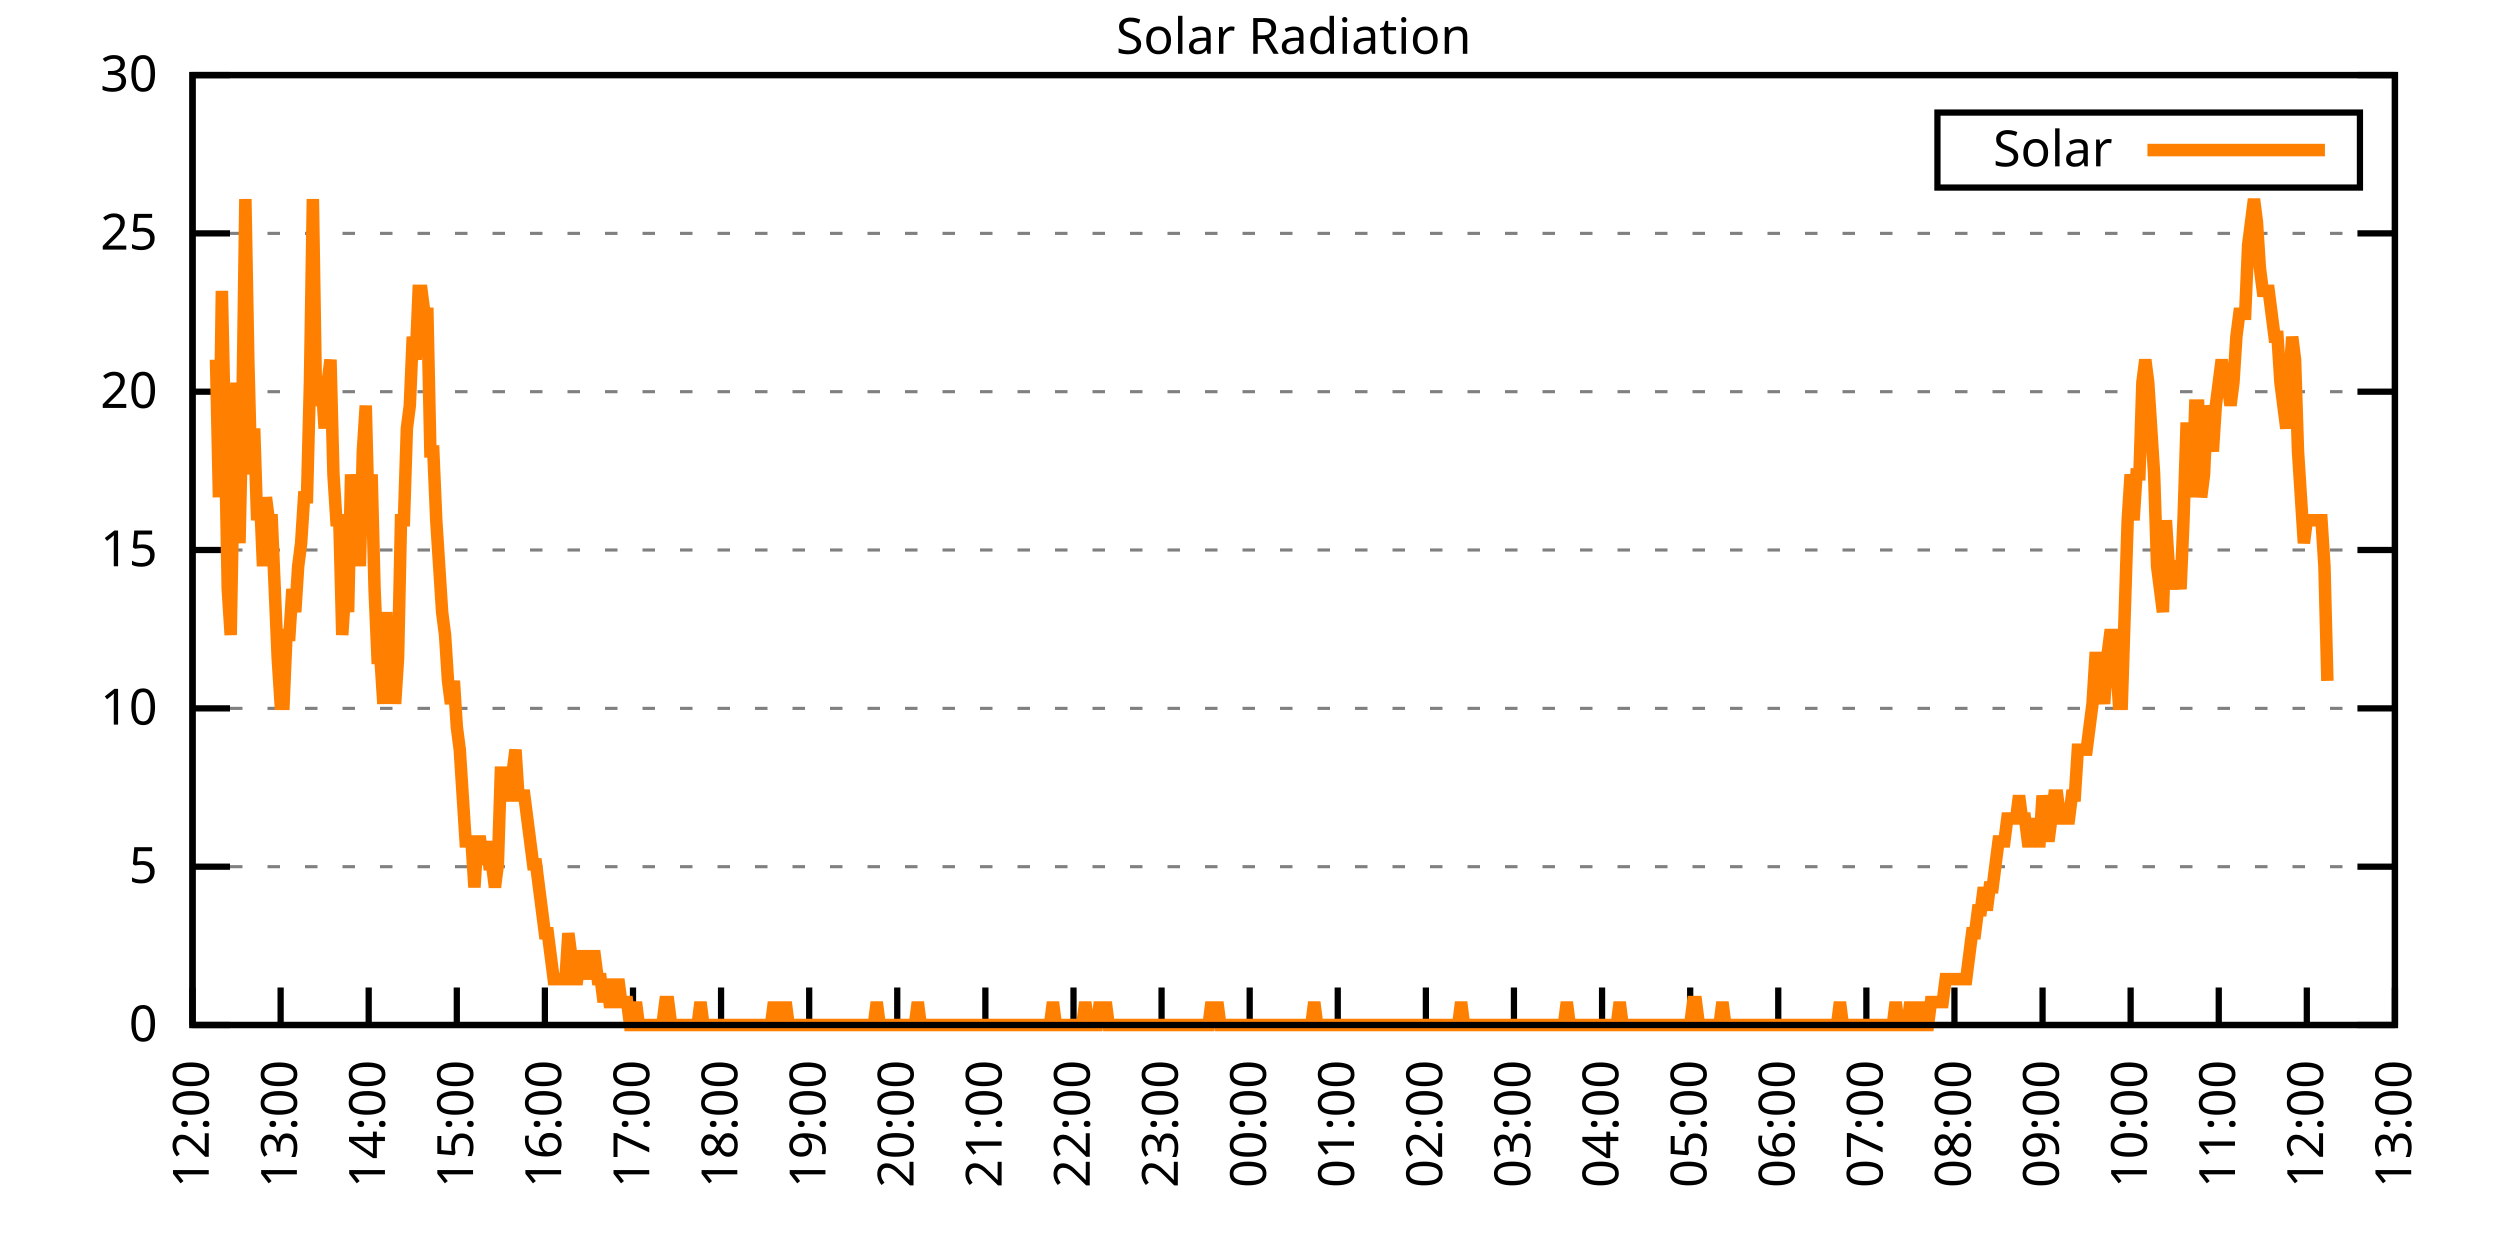
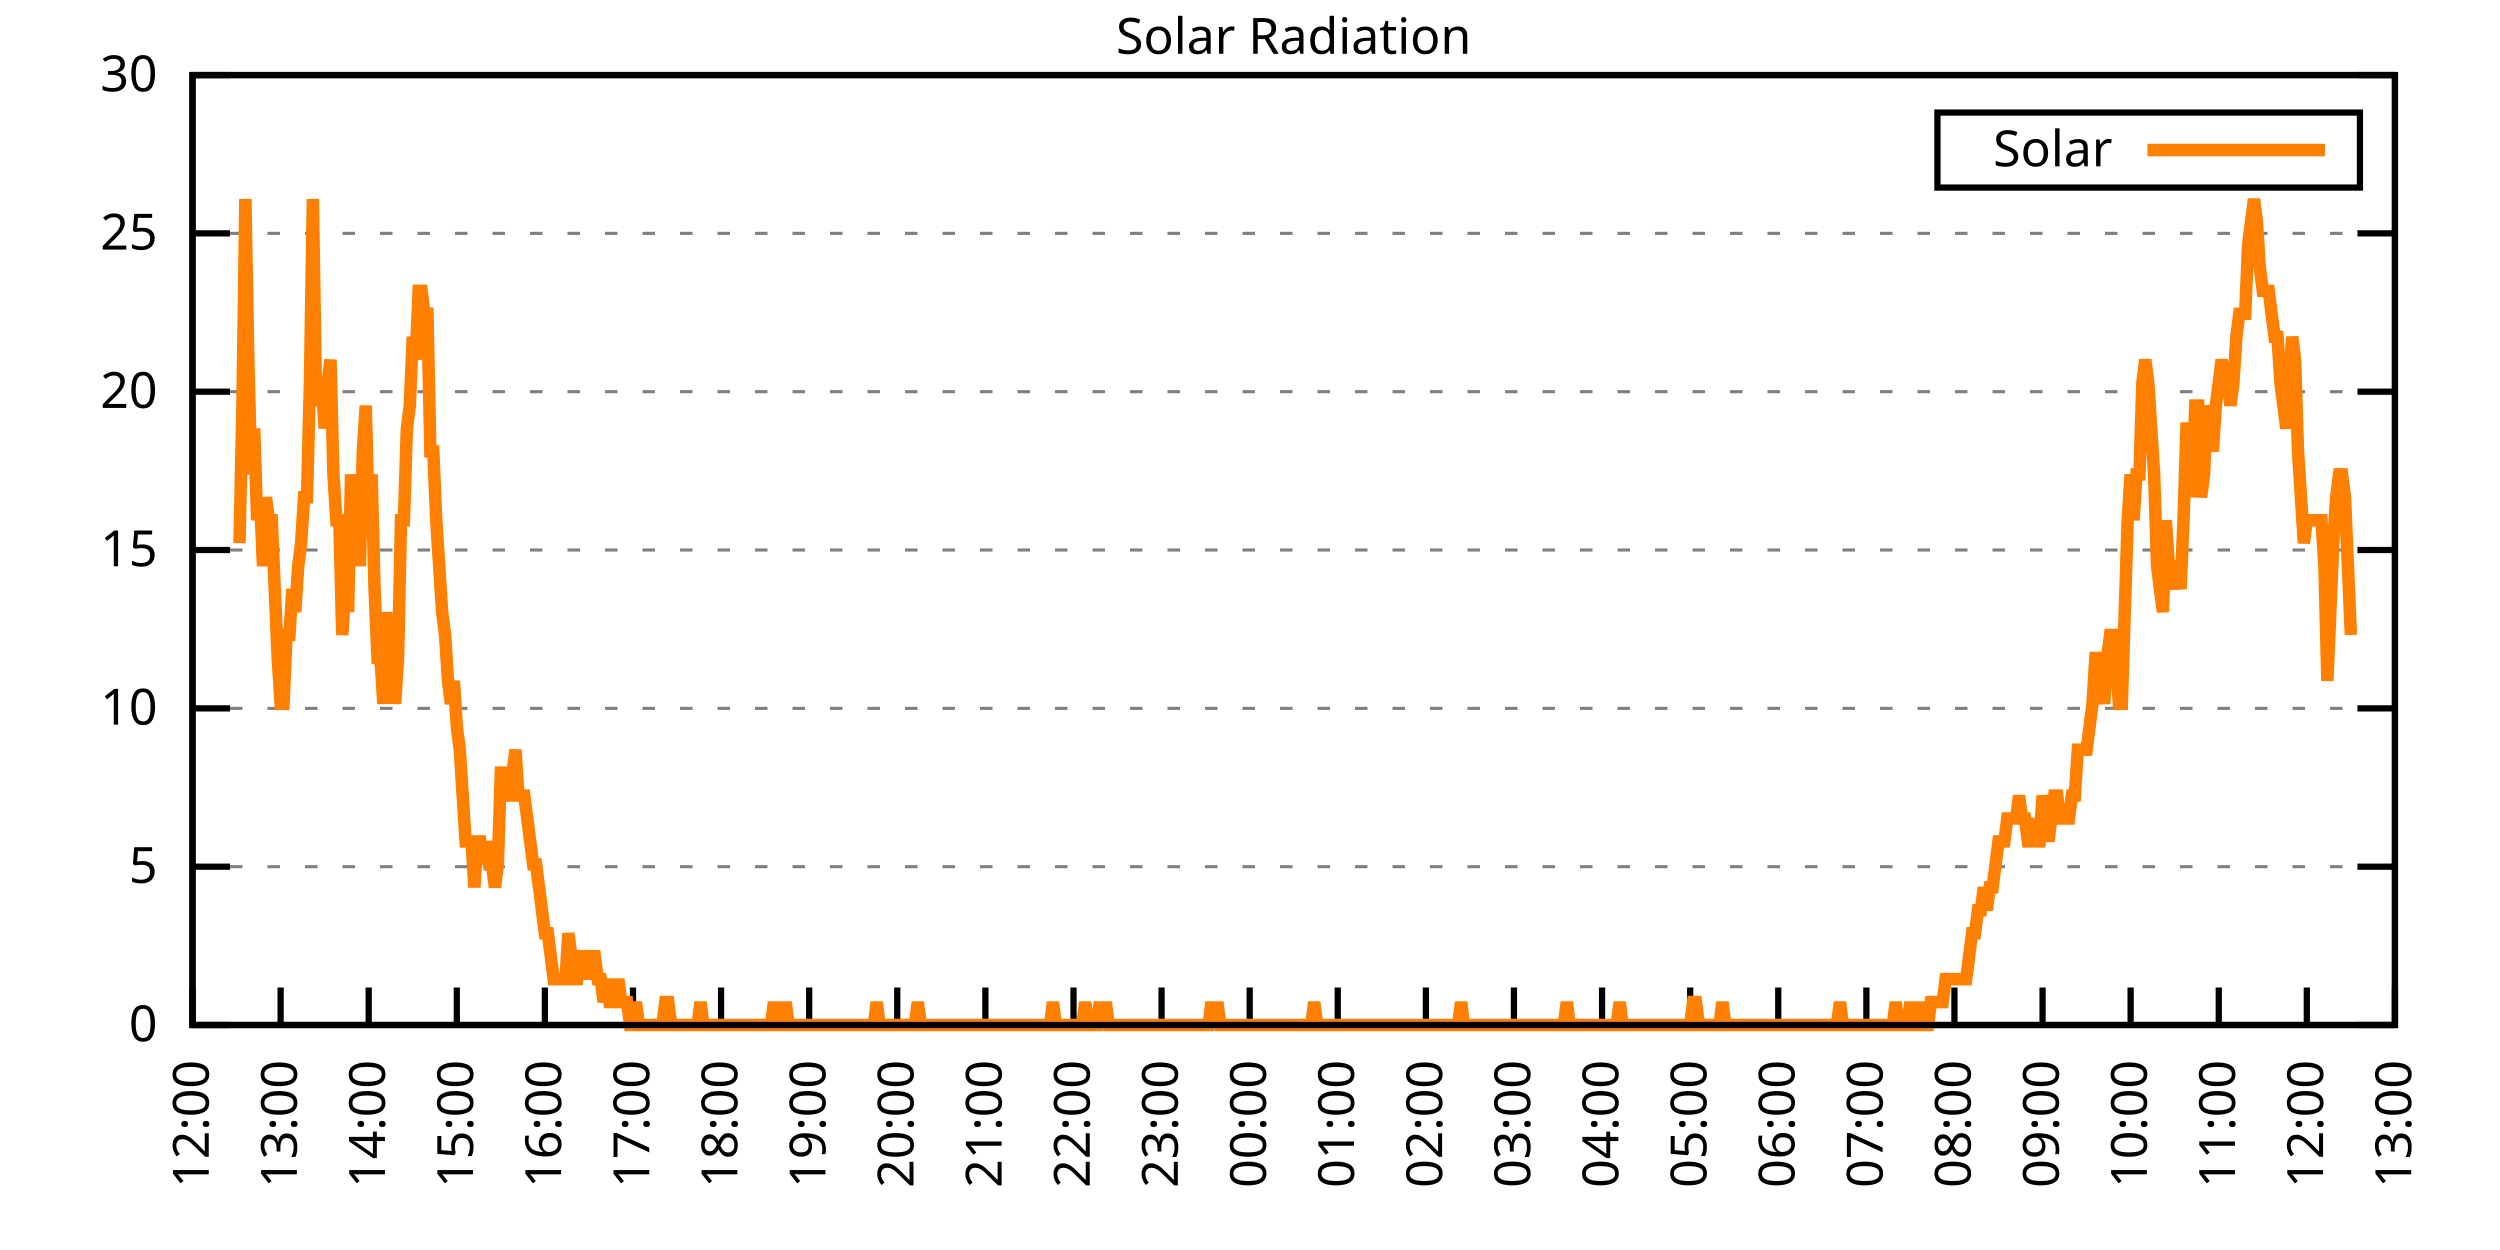
<svg xmlns="http://www.w3.org/2000/svg" xmlns:xlink="http://www.w3.org/1999/xlink" width="400" height="200" viewBox="0 0 400 200">
  <g id="gnuplot_canvas">
    <rect x="0" y="0" width="400" height="200" fill="none" />
    <defs>
      <circle id="gpDot" r="0.5" stroke-width="0.5" stroke="currentColor" />
      <path id="gpPt0" stroke-width="0.333" stroke="currentColor" d="M-1,0 h2 M0,-1 v2" />
      <path id="gpPt1" stroke-width="0.333" stroke="currentColor" d="M-1,-1 L1,1 M1,-1 L-1,1" />
      <path id="gpPt2" stroke-width="0.333" stroke="currentColor" d="M-1,0 L1,0 M0,-1 L0,1 M-1,-1 L1,1 M-1,1 L1,-1" />
      <rect id="gpPt3" stroke-width="0.333" stroke="currentColor" x="-1" y="-1" width="2" height="2" />
      <rect id="gpPt4" stroke-width="0.333" stroke="currentColor" fill="currentColor" x="-1" y="-1" width="2" height="2" />
      <circle id="gpPt5" stroke-width="0.333" stroke="currentColor" cx="0" cy="0" r="1" />
      <use xlink:href="#gpPt5" id="gpPt6" fill="currentColor" stroke="none" />
      <path id="gpPt7" stroke-width="0.333" stroke="currentColor" d="M0,-1.33 L-1.33,0.67 L1.33,0.67 z" />
      <use xlink:href="#gpPt7" id="gpPt8" fill="currentColor" stroke="none" />
      <use xlink:href="#gpPt7" id="gpPt9" stroke="currentColor" transform="rotate(180)" />
      <use xlink:href="#gpPt9" id="gpPt10" fill="currentColor" stroke="none" />
      <use xlink:href="#gpPt3" id="gpPt11" stroke="currentColor" transform="rotate(45)" />
      <use xlink:href="#gpPt11" id="gpPt12" fill="currentColor" stroke="none" />
      <path id="gpPt13" stroke-width="0.333" stroke="currentColor" d="M0,1.330 L1.265,0.411 L0.782,-1.067 L-0.782,-1.076 L-1.265,0.411 z" />
      <use xlink:href="#gpPt13" id="gpPt14" fill="currentColor" stroke="none" />
      <filter id="textbox" filterUnits="objectBoundingBox" x="0" y="0" height="1" width="1">
        <feFlood flood-color="white" flood-opacity="1" result="bgnd" />
        <feComposite in="SourceGraphic" in2="bgnd" operator="atop" />
      </filter>
      <filter id="greybox" filterUnits="objectBoundingBox" x="0" y="0" height="1" width="1">
        <feFlood flood-color="lightgrey" flood-opacity="1" result="grey" />
        <feComposite in="SourceGraphic" in2="grey" operator="atop" />
      </filter>
    </defs>
    <g fill="none" color="white" stroke="currentColor" stroke-width="1.00" stroke-linecap="butt" stroke-linejoin="miter">
</g>
    <g fill="none" color="black" stroke="currentColor" stroke-width="1.00" stroke-linecap="butt" stroke-linejoin="miter">
      <g stroke="none" shape-rendering="crispEdges">
        <polygon fill="rgb(255, 255, 255)" points="30.80,164.00 383.18,164.00 383.18,12.02 30.80,12.02 " />
      </g>
    </g>
    <g fill="none" color="black" stroke="currentColor" stroke-width="1.00" stroke-linecap="butt" stroke-linejoin="miter">
</g>
    <g fill="none" color="black" stroke="black" stroke-width="0.50" stroke-linecap="butt" stroke-linejoin="miter">
</g>
    <g fill="none" color="gray" stroke="currentColor" stroke-width="0.50" stroke-linecap="butt" stroke-linejoin="miter">
      <path stroke="gray" stroke-dasharray="2,4" class="gridline" d="M30.80,164.00 L383.19,164.00  " />
    </g>
    <g fill="none" color="gray" stroke="gray" stroke-width="1.00" stroke-linecap="butt" stroke-linejoin="miter">
</g>
    <g fill="none" color="black" stroke="currentColor" stroke-width="1.00" stroke-linecap="butt" stroke-linejoin="miter">
      <path stroke="black" d="M30.80,164.00 L36.80,164.00 M383.19,164.00 L377.19,164.00  " />
      <g transform="translate(25.20,166.60)" stroke="none" fill="black" font-family="Sans" font-size="8.00" text-anchor="end">
        <text>
          <tspan font-family="Sans"> 0</tspan>
        </text>
      </g>
    </g>
    <g fill="none" color="black" stroke="currentColor" stroke-width="1.00" stroke-linecap="butt" stroke-linejoin="miter">
</g>
    <g fill="none" color="black" stroke="black" stroke-width="0.50" stroke-linecap="butt" stroke-linejoin="miter">
</g>
    <g fill="none" color="gray" stroke="currentColor" stroke-width="0.50" stroke-linecap="butt" stroke-linejoin="miter">
      <path stroke="gray" stroke-dasharray="2,4" class="gridline" d="M30.80,138.67 L383.19,138.67  " />
    </g>
    <g fill="none" color="gray" stroke="gray" stroke-width="1.00" stroke-linecap="butt" stroke-linejoin="miter">
</g>
    <g fill="none" color="black" stroke="currentColor" stroke-width="1.00" stroke-linecap="butt" stroke-linejoin="miter">
      <path stroke="black" d="M30.80,138.67 L36.80,138.67 M383.19,138.67 L377.19,138.67  " />
      <g transform="translate(25.20,141.27)" stroke="none" fill="black" font-family="Sans" font-size="8.00" text-anchor="end">
        <text>
          <tspan font-family="Sans"> 5</tspan>
        </text>
      </g>
    </g>
    <g fill="none" color="black" stroke="currentColor" stroke-width="1.00" stroke-linecap="butt" stroke-linejoin="miter">
</g>
    <g fill="none" color="black" stroke="black" stroke-width="0.50" stroke-linecap="butt" stroke-linejoin="miter">
</g>
    <g fill="none" color="gray" stroke="currentColor" stroke-width="0.50" stroke-linecap="butt" stroke-linejoin="miter">
      <path stroke="gray" stroke-dasharray="2,4" class="gridline" d="M30.80,113.34 L383.19,113.34  " />
    </g>
    <g fill="none" color="gray" stroke="gray" stroke-width="1.00" stroke-linecap="butt" stroke-linejoin="miter">
</g>
    <g fill="none" color="black" stroke="currentColor" stroke-width="1.00" stroke-linecap="butt" stroke-linejoin="miter">
      <path stroke="black" d="M30.80,113.34 L36.80,113.34 M383.19,113.34 L377.19,113.34  " />
      <g transform="translate(25.20,115.94)" stroke="none" fill="black" font-family="Sans" font-size="8.00" text-anchor="end">
        <text>
          <tspan font-family="Sans"> 10</tspan>
        </text>
      </g>
    </g>
    <g fill="none" color="black" stroke="currentColor" stroke-width="1.00" stroke-linecap="butt" stroke-linejoin="miter">
</g>
    <g fill="none" color="black" stroke="black" stroke-width="0.50" stroke-linecap="butt" stroke-linejoin="miter">
</g>
    <g fill="none" color="gray" stroke="currentColor" stroke-width="0.50" stroke-linecap="butt" stroke-linejoin="miter">
      <path stroke="gray" stroke-dasharray="2,4" class="gridline" d="M30.80,88.00 L383.19,88.00  " />
    </g>
    <g fill="none" color="gray" stroke="gray" stroke-width="1.00" stroke-linecap="butt" stroke-linejoin="miter">
</g>
    <g fill="none" color="black" stroke="currentColor" stroke-width="1.00" stroke-linecap="butt" stroke-linejoin="miter">
      <path stroke="black" d="M30.80,88.00 L36.80,88.00 M383.19,88.00 L377.19,88.00  " />
      <g transform="translate(25.20,90.60)" stroke="none" fill="black" font-family="Sans" font-size="8.00" text-anchor="end">
        <text>
          <tspan font-family="Sans"> 15</tspan>
        </text>
      </g>
    </g>
    <g fill="none" color="black" stroke="currentColor" stroke-width="1.00" stroke-linecap="butt" stroke-linejoin="miter">
</g>
    <g fill="none" color="black" stroke="black" stroke-width="0.50" stroke-linecap="butt" stroke-linejoin="miter">
</g>
    <g fill="none" color="gray" stroke="currentColor" stroke-width="0.50" stroke-linecap="butt" stroke-linejoin="miter">
      <path stroke="gray" stroke-dasharray="2,4" class="gridline" d="M30.80,62.67 L383.19,62.67  " />
    </g>
    <g fill="none" color="gray" stroke="gray" stroke-width="1.00" stroke-linecap="butt" stroke-linejoin="miter">
</g>
    <g fill="none" color="black" stroke="currentColor" stroke-width="1.00" stroke-linecap="butt" stroke-linejoin="miter">
      <path stroke="black" d="M30.80,62.67 L36.80,62.67 M383.19,62.67 L377.19,62.67  " />
      <g transform="translate(25.20,65.27)" stroke="none" fill="black" font-family="Sans" font-size="8.00" text-anchor="end">
        <text>
          <tspan font-family="Sans"> 20</tspan>
        </text>
      </g>
    </g>
    <g fill="none" color="black" stroke="currentColor" stroke-width="1.00" stroke-linecap="butt" stroke-linejoin="miter">
</g>
    <g fill="none" color="black" stroke="black" stroke-width="0.50" stroke-linecap="butt" stroke-linejoin="miter">
</g>
    <g fill="none" color="gray" stroke="currentColor" stroke-width="0.50" stroke-linecap="butt" stroke-linejoin="miter">
      <path stroke="gray" stroke-dasharray="2,4" class="gridline" d="M30.80,37.34 L383.19,37.34  " />
    </g>
    <g fill="none" color="gray" stroke="gray" stroke-width="1.00" stroke-linecap="butt" stroke-linejoin="miter">
</g>
    <g fill="none" color="black" stroke="currentColor" stroke-width="1.00" stroke-linecap="butt" stroke-linejoin="miter">
      <path stroke="black" d="M30.80,37.34 L36.80,37.34 M383.19,37.34 L377.19,37.34  " />
      <g transform="translate(25.20,39.94)" stroke="none" fill="black" font-family="Sans" font-size="8.00" text-anchor="end">
        <text>
          <tspan font-family="Sans"> 25</tspan>
        </text>
      </g>
    </g>
    <g fill="none" color="black" stroke="currentColor" stroke-width="1.00" stroke-linecap="butt" stroke-linejoin="miter">
</g>
    <g fill="none" color="black" stroke="black" stroke-width="0.50" stroke-linecap="butt" stroke-linejoin="miter">
</g>
    <g fill="none" color="gray" stroke="currentColor" stroke-width="0.50" stroke-linecap="butt" stroke-linejoin="miter">
      <path stroke="gray" stroke-dasharray="2,4" class="gridline" d="M30.80,12.01 L383.19,12.01  " />
    </g>
    <g fill="none" color="gray" stroke="gray" stroke-width="1.00" stroke-linecap="butt" stroke-linejoin="miter">
</g>
    <g fill="none" color="black" stroke="currentColor" stroke-width="1.00" stroke-linecap="butt" stroke-linejoin="miter">
      <path stroke="black" d="M30.80,12.01 L36.80,12.01 M383.19,12.01 L377.19,12.01  " />
      <g transform="translate(25.20,14.61)" stroke="none" fill="black" font-family="Sans" font-size="8.00" text-anchor="end">
        <text>
          <tspan font-family="Sans"> 30</tspan>
        </text>
      </g>
    </g>
    <g fill="none" color="black" stroke="currentColor" stroke-width="1.00" stroke-linecap="butt" stroke-linejoin="miter">
      <path stroke="black" d="M30.80,164.00 L30.80,158.00  " />
      <g transform="translate(33.40,169.60) rotate(270.00)" stroke="none" fill="black" font-family="Sans" font-size="8.00" text-anchor="end">
        <text>
          <tspan font-family="Sans">12:00</tspan>
        </text>
      </g>
    </g>
    <g fill="none" color="black" stroke="currentColor" stroke-width="1.00" stroke-linecap="butt" stroke-linejoin="miter">
      <path stroke="black" d="M44.90,164.00 L44.90,158.00  " />
      <g transform="translate(47.50,169.60) rotate(270.00)" stroke="none" fill="black" font-family="Sans" font-size="8.00" text-anchor="end">
        <text>
          <tspan font-family="Sans">13:00</tspan>
        </text>
      </g>
    </g>
    <g fill="none" color="black" stroke="currentColor" stroke-width="1.00" stroke-linecap="butt" stroke-linejoin="miter">
      <path stroke="black" d="M58.99,164.00 L58.99,158.00  " />
      <g transform="translate(61.59,169.60) rotate(270.00)" stroke="none" fill="black" font-family="Sans" font-size="8.00" text-anchor="end">
        <text>
          <tspan font-family="Sans">14:00</tspan>
        </text>
      </g>
    </g>
    <g fill="none" color="black" stroke="currentColor" stroke-width="1.00" stroke-linecap="butt" stroke-linejoin="miter">
      <path stroke="black" d="M73.09,164.00 L73.09,158.00  " />
      <g transform="translate(75.69,169.60) rotate(270.00)" stroke="none" fill="black" font-family="Sans" font-size="8.00" text-anchor="end">
        <text>
          <tspan font-family="Sans">15:00</tspan>
        </text>
      </g>
    </g>
    <g fill="none" color="black" stroke="currentColor" stroke-width="1.00" stroke-linecap="butt" stroke-linejoin="miter">
      <path stroke="black" d="M87.18,164.00 L87.18,158.00  " />
      <g transform="translate(89.78,169.60) rotate(270.00)" stroke="none" fill="black" font-family="Sans" font-size="8.00" text-anchor="end">
        <text>
          <tspan font-family="Sans">16:00</tspan>
        </text>
      </g>
    </g>
    <g fill="none" color="black" stroke="currentColor" stroke-width="1.00" stroke-linecap="butt" stroke-linejoin="miter">
      <path stroke="black" d="M101.28,164.00 L101.28,158.00  " />
      <g transform="translate(103.88,169.60) rotate(270.00)" stroke="none" fill="black" font-family="Sans" font-size="8.00" text-anchor="end">
        <text>
          <tspan font-family="Sans">17:00</tspan>
        </text>
      </g>
    </g>
    <g fill="none" color="black" stroke="currentColor" stroke-width="1.00" stroke-linecap="butt" stroke-linejoin="miter">
      <path stroke="black" d="M115.37,164.00 L115.37,158.00  " />
      <g transform="translate(117.97,169.60) rotate(270.00)" stroke="none" fill="black" font-family="Sans" font-size="8.00" text-anchor="end">
        <text>
          <tspan font-family="Sans">18:00</tspan>
        </text>
      </g>
    </g>
    <g fill="none" color="black" stroke="currentColor" stroke-width="1.00" stroke-linecap="butt" stroke-linejoin="miter">
      <path stroke="black" d="M129.47,164.00 L129.47,158.00  " />
      <g transform="translate(132.07,169.60) rotate(270.00)" stroke="none" fill="black" font-family="Sans" font-size="8.00" text-anchor="end">
        <text>
          <tspan font-family="Sans">19:00</tspan>
        </text>
      </g>
    </g>
    <g fill="none" color="black" stroke="currentColor" stroke-width="1.00" stroke-linecap="butt" stroke-linejoin="miter">
      <path stroke="black" d="M143.56,164.00 L143.56,158.00  " />
      <g transform="translate(146.16,169.60) rotate(270.00)" stroke="none" fill="black" font-family="Sans" font-size="8.00" text-anchor="end">
        <text>
          <tspan font-family="Sans">20:00</tspan>
        </text>
      </g>
    </g>
    <g fill="none" color="black" stroke="currentColor" stroke-width="1.00" stroke-linecap="butt" stroke-linejoin="miter">
      <path stroke="black" d="M157.66,164.00 L157.66,158.00  " />
      <g transform="translate(160.26,169.60) rotate(270.00)" stroke="none" fill="black" font-family="Sans" font-size="8.00" text-anchor="end">
        <text>
          <tspan font-family="Sans">21:00</tspan>
        </text>
      </g>
    </g>
    <g fill="none" color="black" stroke="currentColor" stroke-width="1.00" stroke-linecap="butt" stroke-linejoin="miter">
      <path stroke="black" d="M171.76,164.00 L171.76,158.00  " />
      <g transform="translate(174.36,169.60) rotate(270.00)" stroke="none" fill="black" font-family="Sans" font-size="8.00" text-anchor="end">
        <text>
          <tspan font-family="Sans">22:00</tspan>
        </text>
      </g>
    </g>
    <g fill="none" color="black" stroke="currentColor" stroke-width="1.00" stroke-linecap="butt" stroke-linejoin="miter">
      <path stroke="black" d="M185.85,164.00 L185.85,158.00  " />
      <g transform="translate(188.45,169.60) rotate(270.00)" stroke="none" fill="black" font-family="Sans" font-size="8.00" text-anchor="end">
        <text>
          <tspan font-family="Sans">23:00</tspan>
        </text>
      </g>
    </g>
    <g fill="none" color="black" stroke="currentColor" stroke-width="1.00" stroke-linecap="butt" stroke-linejoin="miter">
      <path stroke="black" d="M199.95,164.00 L199.95,158.00  " />
      <g transform="translate(202.55,169.60) rotate(270.00)" stroke="none" fill="black" font-family="Sans" font-size="8.00" text-anchor="end">
        <text>
          <tspan font-family="Sans">00:00</tspan>
        </text>
      </g>
    </g>
    <g fill="none" color="black" stroke="currentColor" stroke-width="1.00" stroke-linecap="butt" stroke-linejoin="miter">
      <path stroke="black" d="M214.04,164.00 L214.04,158.00  " />
      <g transform="translate(216.64,169.60) rotate(270.00)" stroke="none" fill="black" font-family="Sans" font-size="8.00" text-anchor="end">
        <text>
          <tspan font-family="Sans">01:00</tspan>
        </text>
      </g>
    </g>
    <g fill="none" color="black" stroke="currentColor" stroke-width="1.00" stroke-linecap="butt" stroke-linejoin="miter">
      <path stroke="black" d="M228.14,164.00 L228.14,158.00  " />
      <g transform="translate(230.74,169.60) rotate(270.00)" stroke="none" fill="black" font-family="Sans" font-size="8.00" text-anchor="end">
        <text>
          <tspan font-family="Sans">02:00</tspan>
        </text>
      </g>
    </g>
    <g fill="none" color="black" stroke="currentColor" stroke-width="1.00" stroke-linecap="butt" stroke-linejoin="miter">
      <path stroke="black" d="M242.23,164.00 L242.23,158.00  " />
      <g transform="translate(244.83,169.60) rotate(270.00)" stroke="none" fill="black" font-family="Sans" font-size="8.00" text-anchor="end">
        <text>
          <tspan font-family="Sans">03:00</tspan>
        </text>
      </g>
    </g>
    <g fill="none" color="black" stroke="currentColor" stroke-width="1.00" stroke-linecap="butt" stroke-linejoin="miter">
      <path stroke="black" d="M256.33,164.00 L256.33,158.00  " />
      <g transform="translate(258.93,169.60) rotate(270.00)" stroke="none" fill="black" font-family="Sans" font-size="8.00" text-anchor="end">
        <text>
          <tspan font-family="Sans">04:00</tspan>
        </text>
      </g>
    </g>
    <g fill="none" color="black" stroke="currentColor" stroke-width="1.00" stroke-linecap="butt" stroke-linejoin="miter">
      <path stroke="black" d="M270.43,164.00 L270.43,158.00  " />
      <g transform="translate(273.03,169.60) rotate(270.00)" stroke="none" fill="black" font-family="Sans" font-size="8.00" text-anchor="end">
        <text>
          <tspan font-family="Sans">05:00</tspan>
        </text>
      </g>
    </g>
    <g fill="none" color="black" stroke="currentColor" stroke-width="1.00" stroke-linecap="butt" stroke-linejoin="miter">
      <path stroke="black" d="M284.52,164.00 L284.52,158.00  " />
      <g transform="translate(287.12,169.60) rotate(270.00)" stroke="none" fill="black" font-family="Sans" font-size="8.00" text-anchor="end">
        <text>
          <tspan font-family="Sans">06:00</tspan>
        </text>
      </g>
    </g>
    <g fill="none" color="black" stroke="currentColor" stroke-width="1.00" stroke-linecap="butt" stroke-linejoin="miter">
      <path stroke="black" d="M298.62,164.00 L298.62,158.00  " />
      <g transform="translate(301.22,169.60) rotate(270.00)" stroke="none" fill="black" font-family="Sans" font-size="8.00" text-anchor="end">
        <text>
          <tspan font-family="Sans">07:00</tspan>
        </text>
      </g>
    </g>
    <g fill="none" color="black" stroke="currentColor" stroke-width="1.00" stroke-linecap="butt" stroke-linejoin="miter">
      <path stroke="black" d="M312.71,164.00 L312.71,158.00  " />
      <g transform="translate(315.31,169.60) rotate(270.00)" stroke="none" fill="black" font-family="Sans" font-size="8.00" text-anchor="end">
        <text>
          <tspan font-family="Sans">08:00</tspan>
        </text>
      </g>
    </g>
    <g fill="none" color="black" stroke="currentColor" stroke-width="1.00" stroke-linecap="butt" stroke-linejoin="miter">
      <path stroke="black" d="M326.81,164.00 L326.81,158.00  " />
      <g transform="translate(329.41,169.60) rotate(270.00)" stroke="none" fill="black" font-family="Sans" font-size="8.00" text-anchor="end">
        <text>
          <tspan font-family="Sans">09:00</tspan>
        </text>
      </g>
    </g>
    <g fill="none" color="black" stroke="currentColor" stroke-width="1.00" stroke-linecap="butt" stroke-linejoin="miter">
      <path stroke="black" d="M340.90,164.00 L340.90,158.00  " />
      <g transform="translate(343.50,169.60) rotate(270.00)" stroke="none" fill="black" font-family="Sans" font-size="8.00" text-anchor="end">
        <text>
          <tspan font-family="Sans">10:00</tspan>
        </text>
      </g>
    </g>
    <g fill="none" color="black" stroke="currentColor" stroke-width="1.00" stroke-linecap="butt" stroke-linejoin="miter">
      <path stroke="black" d="M355.00,164.00 L355.00,158.00  " />
      <g transform="translate(357.60,169.60) rotate(270.00)" stroke="none" fill="black" font-family="Sans" font-size="8.00" text-anchor="end">
        <text>
          <tspan font-family="Sans">11:00</tspan>
        </text>
      </g>
    </g>
    <g fill="none" color="black" stroke="currentColor" stroke-width="1.00" stroke-linecap="butt" stroke-linejoin="miter">
      <path stroke="black" d="M369.09,164.00 L369.09,158.00  " />
      <g transform="translate(371.69,169.60) rotate(270.00)" stroke="none" fill="black" font-family="Sans" font-size="8.00" text-anchor="end">
        <text>
          <tspan font-family="Sans">12:00</tspan>
        </text>
      </g>
    </g>
    <g fill="none" color="black" stroke="currentColor" stroke-width="1.00" stroke-linecap="butt" stroke-linejoin="miter">
      <path stroke="black" d="M383.19,164.00 L383.19,158.00  " />
      <g transform="translate(385.79,169.60) rotate(270.00)" stroke="none" fill="black" font-family="Sans" font-size="8.00" text-anchor="end">
        <text>
          <tspan font-family="Sans">13:00</tspan>
        </text>
      </g>
    </g>
    <g fill="none" color="black" stroke="currentColor" stroke-width="1.00" stroke-linecap="butt" stroke-linejoin="miter">
</g>
    <g fill="none" color="black" stroke="currentColor" stroke-width="1.00" stroke-linecap="butt" stroke-linejoin="miter">
      <path stroke="black" d="M30.80,12.01 L30.80,164.00 L383.19,164.00 L383.19,12.01 L30.80,12.01 Z  " />
    </g>
    <g fill="none" color="black" stroke="currentColor" stroke-width="1.00" stroke-linecap="butt" stroke-linejoin="miter">
</g>
    <g fill="none" color="black" stroke="currentColor" stroke-width="1.00" stroke-linecap="butt" stroke-linejoin="miter">
      <path stroke="black" d="M309.99,30.01 L309.99,18.01 L377.59,18.01 L377.59,30.01 L309.99,30.01 Z  " />
    </g>
    <g id="Solar_Radiation_plot_1">
      <g fill="none" color="white" stroke="black" stroke-width="2.00" stroke-linecap="butt" stroke-linejoin="miter">
</g>
      <g fill="none" color="black" stroke="currentColor" stroke-width="2.00" stroke-linecap="butt" stroke-linejoin="miter">
        <g transform="translate(337.99,26.61)" stroke="none" fill="black" font-family="Sans" font-size="8.00" text-anchor="end">
          <text>
            <tspan font-family="Sans">Solar</tspan>
          </text>
        </g>
      </g>
      <g fill="none" color="black" stroke="currentColor" stroke-width="2.00" stroke-linecap="butt" stroke-linejoin="miter">
-         <path stroke="rgb(255, 127,   0)" d="M343.59,24.01 L371.99,24.01 M34.56,57.55 L35.03,79.57 L35.50,46.54 L35.97,68.56 L36.44,94.26 L36.91,101.60   L37.38,75.90 L37.85,61.22 L38.32,86.91 L38.79,64.89 L39.26,31.85 L39.73,57.55 L40.20,75.90 L40.67,68.56   L41.14,83.24 L41.61,79.57 L42.08,90.59 L42.55,79.57 L43.02,83.24 L43.49,83.24 L43.96,94.26 L44.43,105.27   L44.90,112.61 L45.37,112.61 L45.84,101.60 L46.31,101.60 L46.78,94.26 L47.24,97.93 L47.71,90.59 L48.18,86.91   L48.65,79.57 L49.12,79.57 L49.59,61.22 L50.06,31.85 L50.53,61.22 L51.00,64.89 L51.47,61.22 L51.94,68.56   L52.41,61.22 L52.88,57.55 L53.35,75.90 L53.82,83.24 L54.29,83.24 L54.76,101.60 L55.23,94.26 L55.70,97.93   L56.17,75.90 L56.64,83.24 L57.11,79.57 L57.58,90.59 L58.05,72.23 L58.52,64.89 L58.99,83.24 L59.46,75.90   L59.93,94.26 L60.40,105.27 L60.87,105.27 L61.34,112.61 L61.81,97.93 L62.28,112.61 L62.75,101.60 L63.22,112.61   L63.69,105.27 L64.16,83.24 L64.63,83.24 L65.10,68.56 L65.57,64.89 L66.04,53.88 L66.51,57.55 L66.98,46.54   L67.45,46.54 L67.92,50.21 L68.39,50.21 L68.86,72.23 L69.33,72.23 L69.80,83.24 L70.27,90.59 L70.74,97.93   L71.21,101.60 L71.68,108.94 L72.15,112.61 L72.62,108.94 L73.09,116.28 L73.56,119.95 L74.03,127.29 L74.50,134.63   L74.97,134.63 L75.44,134.63 L75.91,141.98 L76.38,134.63 L76.85,134.63 L77.32,138.30 L77.79,134.63 L78.26,138.30   L78.73,138.30 L79.19,141.98 L79.66,138.30 L80.13,123.62 L80.60,123.62 L81.07,127.29 L81.54,127.29 L82.01,123.62   L82.48,119.95 L82.95,127.29 L83.42,127.29 L83.89,127.29 L84.36,130.96 L84.83,134.63 L85.30,138.30 L85.77,138.30   L86.24,141.98 L86.71,145.65 L87.18,149.32 L87.65,149.32 L88.12,152.99 L88.59,156.66 L89.06,156.66 L89.53,156.66   L90.00,156.66 L90.47,156.66 L90.94,149.32 L91.41,152.99 L91.88,156.66 L92.35,156.66 L92.82,152.99 L93.29,152.99   L93.76,156.66 L94.23,152.99 L94.70,152.99 L95.17,152.99 L95.64,156.66 L96.11,156.66 L96.58,160.33 L97.05,156.66   L97.52,160.33 L97.99,160.33 L98.46,160.33 L98.93,156.66 L99.40,160.33 L99.87,160.33 L100.34,160.33 L100.81,164.00   L101.28,164.00 L101.75,160.33 L102.22,164.00 L102.69,164.00 L103.16,164.00 L103.63,164.00 L104.10,164.00 L104.57,164.00   L105.04,164.00 L105.51,164.00 L105.98,164.00 L106.45,160.33 L106.92,160.33 L107.39,164.00 L107.86,164.00 L108.33,164.00   L108.80,164.00 L109.27,164.00 L109.74,164.00 L110.21,164.00 L110.68,164.00 L111.14,164.00 L111.61,164.00 L112.08,160.33   L112.55,164.00 L113.02,164.00 L113.49,164.00 L113.96,164.00 L114.43,164.00 L114.90,164.00 L115.37,164.00 L115.84,164.00   L116.31,164.00 L116.78,164.00 L117.25,164.00 L117.72,164.00 L118.19,164.00 L118.66,164.00 L119.13,164.00 L119.60,164.00   L120.07,164.00 L120.54,164.00 L121.01,164.00 L121.48,164.00 L121.95,164.00 L122.42,164.00 L122.89,164.00 L123.36,164.00   L123.83,160.33 L124.30,164.00 L124.77,164.00 L125.24,164.00 L125.71,160.33 L126.18,164.00 L126.65,164.00 L127.12,164.00   L127.59,164.00 L128.06,164.00 L128.53,164.00 L129.00,164.00 L129.47,164.00 L129.94,164.00 L130.41,164.00 L130.88,164.00   L131.35,164.00 L131.82,164.00 L132.29,164.00 L132.76,164.00 L133.23,164.00 L133.70,164.00 L134.17,164.00 L134.64,164.00   L135.11,164.00 L135.58,164.00 L136.05,164.00 L136.52,164.00 L136.99,164.00 L137.46,164.00 L137.93,164.00 L138.40,164.00   L138.87,164.00 L139.34,164.00 L139.81,164.00 L140.28,160.33 L140.75,164.00 L141.22,164.00 L141.69,164.00 L142.16,164.00   L142.63,164.00 L143.09,164.00 L143.56,164.00 L144.03,164.00 L144.50,164.00 L144.97,164.00 L145.44,164.00 L145.91,164.00   L146.38,164.00 L146.85,160.33 L147.32,164.00 L147.79,164.00 L148.26,164.00 L148.73,164.00 L149.20,164.00 L149.67,164.00   L150.14,164.00 L150.61,164.00 L151.08,164.00 L151.55,164.00 L152.02,164.00 L152.49,164.00 L152.96,164.00 L153.43,164.00   L153.90,164.00 L154.37,164.00 L154.84,164.00 L155.31,164.00 L155.78,164.00 L156.25,164.00 L156.72,164.00 L157.19,164.00   L157.66,164.00 L158.13,164.00 L158.60,164.00 L159.07,164.00 L159.54,164.00 L160.01,164.00 L160.48,164.00 L160.95,164.00   L161.42,164.00 L161.89,164.00 L162.36,164.00 L162.83,164.00 L163.30,164.00 L163.77,164.00 L164.24,164.00 L164.71,164.00   L165.18,164.00 L165.65,164.00 L166.12,164.00 L166.59,164.00 L167.06,164.00 L167.53,164.00 L168.00,164.00 L168.47,160.33   L168.94,164.00 L169.41,164.00 L169.88,164.00 L170.35,164.00 L170.82,164.00 L171.29,164.00 L171.76,164.00 L172.23,164.00   L172.70,164.00 L173.17,164.00 L173.64,160.33 L174.11,164.00 L174.58,164.00 L175.04,164.00 L175.51,164.00 L175.98,160.33   L176.45,164.00 L176.92,160.33 L177.39,164.00 L177.86,164.00 L178.33,164.00 L178.80,164.00 L179.27,164.00 L179.74,164.00   L180.21,164.00 L180.68,164.00 L181.15,164.00 L181.62,164.00 L182.09,164.00 L182.56,164.00 L183.03,164.00 L183.50,164.00   L183.97,164.00 L184.44,164.00 L184.91,164.00 L185.38,164.00 L185.85,164.00 L186.32,164.00 L186.79,164.00 L187.26,164.00   L187.73,164.00 L188.20,164.00 L188.67,164.00 L189.14,164.00 L189.61,164.00 L190.08,164.00 L190.55,164.00 L191.02,164.00   L191.49,164.00 L191.96,164.00 L192.43,164.00 L192.90,164.00 L193.37,164.00 L193.84,160.33 L194.31,164.00 L194.78,160.33   L195.25,164.00 L195.72,164.00 L196.19,164.00 L196.66,164.00 L197.13,164.00 L197.60,164.00 L198.07,164.00 L198.54,164.00   L199.01,164.00 L199.48,164.00 L199.95,164.00 L200.42,164.00 L200.89,164.00 L201.36,164.00 L201.83,164.00 L202.30,164.00   L202.77,164.00 L203.24,164.00 L203.71,164.00 L204.18,164.00 L204.65,164.00 L205.12,164.00 L205.59,164.00 L206.06,164.00   L206.53,164.00 L207.00,164.00 L207.46,164.00 L207.93,164.00 L208.40,164.00 L208.87,164.00 L209.34,164.00 L209.81,164.00   L210.28,160.33 L210.75,164.00 L211.22,164.00 L211.69,164.00 L212.16,164.00 L212.63,164.00 L213.10,164.00 L213.57,164.00   L214.04,164.00 L214.51,164.00 L214.98,164.00 L215.45,164.00 L215.92,164.00 L216.39,164.00 L216.86,164.00 L217.33,164.00   L217.80,164.00 L218.27,164.00 L218.74,164.00 L219.21,164.00 L219.68,164.00 L220.15,164.00 L220.62,164.00 L221.09,164.00   L221.56,164.00 L222.03,164.00 L222.50,164.00 L222.97,164.00 L223.44,164.00 L223.91,164.00 L224.38,164.00 L224.85,164.00   L225.32,164.00 L225.79,164.00 L226.26,164.00 L226.73,164.00 L227.20,164.00 L227.67,164.00 L228.14,164.00 L228.61,164.00   L229.08,164.00 L229.55,164.00 L230.02,164.00 L230.49,164.00 L230.96,164.00 L231.43,164.00 L231.90,164.00 L232.37,164.00   L232.84,164.00 L233.31,164.00 L233.78,160.33 L234.25,164.00 L234.72,164.00 L235.19,164.00 L235.66,164.00 L236.13,164.00   L236.60,164.00 L237.07,164.00 L237.54,164.00 L238.01,164.00 L238.48,164.00 L238.95,164.00 L239.41,164.00 L239.88,164.00   L240.35,164.00 L240.82,164.00 L241.29,164.00 L241.76,164.00 L242.23,164.00 L242.70,164.00 L243.17,164.00 L243.64,164.00   L244.11,164.00 L244.58,164.00 L245.05,164.00 L245.52,164.00 L245.99,164.00 L246.46,164.00 L246.93,164.00 L247.40,164.00   L247.87,164.00 L248.34,164.00 L248.81,164.00 L249.28,164.00 L249.75,164.00 L250.22,164.00 L250.69,160.33 L251.16,164.00   L251.63,164.00 L252.10,164.00 L252.57,164.00 L253.04,164.00 L253.51,164.00 L253.98,164.00 L254.45,164.00 L254.92,164.00   L255.39,164.00 L255.86,164.00 L256.33,164.00 L256.80,164.00 L257.27,164.00 L257.74,164.00 L258.21,164.00 L258.68,164.00   L259.15,160.33 L259.62,164.00 L260.09,164.00 L260.56,164.00 L261.03,164.00 L261.50,164.00 L261.97,164.00 L262.44,164.00   L262.91,164.00 L263.38,164.00 L263.85,164.00 L264.32,164.00 L264.79,164.00 L265.26,164.00 L265.73,164.00 L266.20,164.00   L266.67,164.00 L267.14,164.00 L267.61,164.00 L268.08,164.00 L268.55,164.00 L269.02,164.00 L269.49,164.00 L269.96,164.00   L270.43,164.00 L270.90,160.33 L271.36,160.33 L271.83,164.00 L272.30,164.00 L272.77,164.00 L273.24,164.00 L273.71,164.00   L274.18,164.00 L274.65,164.00 L275.12,164.00 L275.59,160.33 L276.06,164.00 L276.53,164.00 L277.00,164.00 L277.47,164.00   L277.94,164.00 L278.41,164.00 L278.88,164.00 L279.35,164.00 L279.82,164.00 L280.29,164.00 L280.76,164.00 L281.23,164.00   L281.70,164.00 L282.17,164.00 L282.64,164.00 L283.11,164.00 L283.58,164.00 L284.05,164.00 L284.52,164.00 L284.99,164.00   L285.46,164.00 L285.93,164.00 L286.40,164.00 L286.87,164.00 L287.34,164.00 L287.81,164.00 L288.28,164.00 L288.75,164.00   L289.22,164.00 L289.69,164.00 L290.16,164.00 L290.63,164.00 L291.10,164.00 L291.57,164.00 L292.04,164.00 L292.51,164.00   L292.98,164.00 L293.45,164.00 L293.92,164.00 L294.39,160.33 L294.86,164.00 L295.33,164.00 L295.80,164.00 L296.27,164.00   L296.74,164.00 L297.21,164.00 L297.68,164.00 L298.15,164.00 L298.62,164.00 L299.09,164.00 L299.56,164.00 L300.03,164.00   L300.50,164.00 L300.97,164.00 L301.44,164.00 L301.91,164.00 L302.38,164.00 L302.85,164.00 L303.31,160.33 L303.78,164.00   L304.25,164.00 L304.72,164.00 L305.19,164.00 L305.66,160.33 L306.13,164.00 L306.60,164.00 L307.07,160.33 L307.54,164.00   L308.01,164.00 L308.48,164.00 L308.95,160.33 L309.42,160.33 L309.89,160.33 L310.36,160.33 L310.83,160.33 L311.30,156.66   L311.77,156.66 L312.24,156.66 L312.71,156.66 L313.18,156.66 L313.65,156.66 L314.12,156.66 L314.59,156.66 L315.06,152.99   L315.53,149.32 L316.00,149.32 L316.47,145.65 L316.94,145.65 L317.41,141.98 L317.88,145.65 L318.35,141.98 L318.82,141.98   L319.29,138.30 L319.76,134.63 L320.23,134.63 L320.70,134.63 L321.17,130.96 L321.64,130.96 L322.11,130.96 L322.58,130.96   L323.05,127.29 L323.52,130.96 L323.99,130.96 L324.46,134.63 L324.93,134.63 L325.40,130.96 L325.87,134.63 L326.34,134.63   L326.81,127.29 L327.28,130.96 L327.75,134.63 L328.22,130.96 L328.69,127.29 L329.16,127.29 L329.63,130.96 L330.10,130.96   L330.57,130.96 L331.04,130.96 L331.51,127.29 L331.98,127.29 L332.45,119.95 L332.92,119.95 L333.39,119.95 L333.86,119.95   L334.33,116.28 L334.80,112.61 L335.26,105.27 L335.73,105.27 L336.20,108.94 L336.67,112.61 L337.14,105.27 L337.61,101.60   L338.08,101.60 L338.55,105.27 L339.02,112.61 L339.49,112.61 L339.96,97.93 L340.43,83.24 L340.90,75.90 L341.37,83.24   L341.84,75.90 L342.31,75.90 L342.78,61.22 L343.25,57.55 L343.72,61.22 L344.19,68.56 L344.66,75.90 L345.13,90.59   L345.60,94.26 L346.07,97.93 L346.54,83.24 L347.01,90.59 L347.48,94.26 L347.95,90.59 L348.42,90.59 L348.89,94.26   L349.36,83.24 L349.83,68.56 L350.30,68.56 L350.77,79.57 L351.24,64.89 L351.71,64.89 L352.18,79.57 L352.65,75.90   L353.12,64.89 L353.59,68.56 L354.06,72.23 L354.53,64.89 L355.00,61.22 L355.47,57.55 L355.94,61.22 L356.41,61.22   L356.88,64.89 L357.35,61.22 L357.82,53.88 L358.29,50.21 L358.76,50.21 L359.23,50.21 L359.70,39.19 L360.17,35.52   L360.64,31.85 L361.11,35.52 L361.58,42.87 L362.05,46.54 L362.52,46.54 L362.99,46.54 L363.46,50.21 L363.93,53.88   L364.40,53.88 L364.87,61.22 L365.34,64.89 L365.81,68.56 L366.28,61.22 L366.75,53.88 L367.21,57.55 L367.68,72.23   L368.15,79.57 L368.62,86.91 L369.09,83.24 L369.56,83.24 L370.03,83.24 L370.50,83.24 L370.97,83.24 L371.44,83.24   L371.91,90.59 L372.38,108.94  " />
+         <path stroke="rgb(255, 127,   0)" d="M343.59,24.01 L371.99,24.01 M38.32,86.91 L38.79,64.89 L39.26,31.85 L39.73,57.55 L40.20,75.90 L40.67,68.56   L41.14,83.24 L41.61,79.57 L42.08,90.59 L42.55,79.57 L43.02,83.24 L43.49,83.24 L43.96,94.26 L44.43,105.27   L44.90,112.61 L45.37,112.61 L45.84,101.60 L46.31,101.60 L46.78,94.26 L47.24,97.93 L47.71,90.59 L48.18,86.91   L48.65,79.57 L49.12,79.57 L49.59,61.22 L50.06,31.85 L50.53,61.22 L51.00,64.89 L51.47,61.22 L51.94,68.56   L52.41,61.22 L52.88,57.55 L53.35,75.90 L53.82,83.24 L54.29,83.24 L54.76,101.60 L55.23,94.26 L55.70,97.93   L56.17,75.90 L56.64,83.24 L57.11,79.57 L57.58,90.59 L58.05,72.23 L58.52,64.89 L58.99,83.24 L59.46,75.90   L59.93,94.26 L60.40,105.27 L60.87,105.27 L61.34,112.61 L61.81,97.93 L62.28,112.61 L62.75,101.60 L63.22,112.61   L63.69,105.27 L64.16,83.24 L64.63,83.24 L65.10,68.56 L65.57,64.89 L66.04,53.88 L66.51,57.55 L66.98,46.54   L67.45,46.54 L67.92,50.21 L68.39,50.21 L68.86,72.23 L69.33,72.23 L69.80,83.24 L70.27,90.59 L70.74,97.93   L71.21,101.60 L71.68,108.94 L72.15,112.61 L72.62,108.94 L73.09,116.28 L73.56,119.95 L74.03,127.29 L74.50,134.63   L74.97,134.63 L75.44,134.63 L75.91,141.98 L76.38,134.63 L76.85,134.63 L77.32,138.30 L77.79,134.63 L78.26,138.30   L78.73,138.30 L79.19,141.98 L79.66,138.30 L80.13,123.62 L80.60,123.62 L81.07,127.29 L81.54,127.29 L82.01,123.62   L82.48,119.95 L82.95,127.29 L83.42,127.29 L83.89,127.29 L84.36,130.96 L84.83,134.63 L85.30,138.30 L85.77,138.30   L86.24,141.98 L86.71,145.65 L87.18,149.32 L87.65,149.32 L88.12,152.99 L88.59,156.66 L89.06,156.66 L89.53,156.66   L90.00,156.66 L90.47,156.66 L90.94,149.32 L91.41,152.99 L91.88,156.66 L92.35,156.66 L92.82,152.99 L93.29,152.99   L93.76,156.66 L94.23,152.99 L94.70,152.99 L95.17,152.99 L95.64,156.66 L96.11,156.66 L96.58,160.33 L97.05,156.66   L97.52,160.33 L97.99,160.33 L98.46,160.33 L98.93,156.66 L99.40,160.33 L99.87,160.33 L100.34,160.33 L100.81,164.00   L101.28,164.00 L101.75,160.33 L102.22,164.00 L102.69,164.00 L103.16,164.00 L103.63,164.00 L104.10,164.00 L104.57,164.00   L105.04,164.00 L105.51,164.00 L105.98,164.00 L106.45,160.33 L106.92,160.33 L107.39,164.00 L107.86,164.00 L108.33,164.00   L108.80,164.00 L109.27,164.00 L109.74,164.00 L110.21,164.00 L110.68,164.00 L111.14,164.00 L111.61,164.00 L112.08,160.33   L112.55,164.00 L113.02,164.00 L113.49,164.00 L113.96,164.00 L114.43,164.00 L114.90,164.00 L115.37,164.00 L115.84,164.00   L116.31,164.00 L116.78,164.00 L117.25,164.00 L117.72,164.00 L118.19,164.00 L118.66,164.00 L119.13,164.00 L119.60,164.00   L120.07,164.00 L120.54,164.00 L121.01,164.00 L121.48,164.00 L121.95,164.00 L122.42,164.00 L122.89,164.00 L123.36,164.00   L123.83,160.33 L124.30,164.00 L124.77,164.00 L125.24,164.00 L125.71,160.33 L126.18,164.00 L126.65,164.00 L127.12,164.00   L127.59,164.00 L128.06,164.00 L128.53,164.00 L129.00,164.00 L129.47,164.00 L129.94,164.00 L130.41,164.00 L130.88,164.00   L131.35,164.00 L131.82,164.00 L132.29,164.00 L132.76,164.00 L133.23,164.00 L133.70,164.00 L134.17,164.00 L134.64,164.00   L135.11,164.00 L135.58,164.00 L136.05,164.00 L136.52,164.00 L136.99,164.00 L137.46,164.00 L137.93,164.00 L138.40,164.00   L138.87,164.00 L139.34,164.00 L139.81,164.00 L140.28,160.33 L140.75,164.00 L141.22,164.00 L141.69,164.00 L142.16,164.00   L142.63,164.00 L143.09,164.00 L143.56,164.00 L144.03,164.00 L144.50,164.00 L144.97,164.00 L145.44,164.00 L145.91,164.00   L146.38,164.00 L146.85,160.33 L147.32,164.00 L147.79,164.00 L148.26,164.00 L148.73,164.00 L149.20,164.00 L149.67,164.00   L150.14,164.00 L150.61,164.00 L151.08,164.00 L151.55,164.00 L152.02,164.00 L152.49,164.00 L152.96,164.00 L153.43,164.00   L153.90,164.00 L154.37,164.00 L154.84,164.00 L155.31,164.00 L155.78,164.00 L156.25,164.00 L156.72,164.00 L157.19,164.00   L157.66,164.00 L158.13,164.00 L158.60,164.00 L159.07,164.00 L159.54,164.00 L160.01,164.00 L160.48,164.00 L160.95,164.00   L161.42,164.00 L161.89,164.00 L162.36,164.00 L162.83,164.00 L163.30,164.00 L163.77,164.00 L164.24,164.00 L164.71,164.00   L165.18,164.00 L165.65,164.00 L166.12,164.00 L166.59,164.00 L167.06,164.00 L167.53,164.00 L168.00,164.00 L168.47,160.33   L168.94,164.00 L169.41,164.00 L169.88,164.00 L170.35,164.00 L170.82,164.00 L171.29,164.00 L171.76,164.00 L172.23,164.00   L172.70,164.00 L173.17,164.00 L173.64,160.33 L174.11,164.00 L174.58,164.00 L175.04,164.00 L175.51,164.00 L175.98,160.33   L176.45,164.00 L176.92,160.33 L177.39,164.00 L177.86,164.00 L178.33,164.00 L178.80,164.00 L179.27,164.00 L179.74,164.00   L180.21,164.00 L180.68,164.00 L181.15,164.00 L181.62,164.00 L182.09,164.00 L182.56,164.00 L183.03,164.00 L183.50,164.00   L183.97,164.00 L184.44,164.00 L184.91,164.00 L185.38,164.00 L185.85,164.00 L186.32,164.00 L186.79,164.00 L187.26,164.00   L187.73,164.00 L188.20,164.00 L188.67,164.00 L189.14,164.00 L189.61,164.00 L190.08,164.00 L190.55,164.00 L191.02,164.00   L191.49,164.00 L191.96,164.00 L192.43,164.00 L192.90,164.00 L193.37,164.00 L193.84,160.33 L194.31,164.00 L194.78,160.33   L195.25,164.00 L195.72,164.00 L196.19,164.00 L196.66,164.00 L197.13,164.00 L197.60,164.00 L198.07,164.00 L198.54,164.00   L199.01,164.00 L199.48,164.00 L199.95,164.00 L200.42,164.00 L200.89,164.00 L201.36,164.00 L201.83,164.00 L202.30,164.00   L202.77,164.00 L203.24,164.00 L203.71,164.00 L204.18,164.00 L204.65,164.00 L205.12,164.00 L205.59,164.00 L206.06,164.00   L206.53,164.00 L207.00,164.00 L207.46,164.00 L207.93,164.00 L208.40,164.00 L208.87,164.00 L209.34,164.00 L209.81,164.00   L210.28,160.33 L210.75,164.00 L211.22,164.00 L211.69,164.00 L212.16,164.00 L212.63,164.00 L213.10,164.00 L213.57,164.00   L214.04,164.00 L214.51,164.00 L214.98,164.00 L215.45,164.00 L215.92,164.00 L216.39,164.00 L216.86,164.00 L217.33,164.00   L217.80,164.00 L218.27,164.00 L218.74,164.00 L219.21,164.00 L219.68,164.00 L220.15,164.00 L220.62,164.00 L221.09,164.00   L221.56,164.00 L222.03,164.00 L222.50,164.00 L222.97,164.00 L223.44,164.00 L223.91,164.00 L224.38,164.00 L224.85,164.00   L225.32,164.00 L225.79,164.00 L226.26,164.00 L226.73,164.00 L227.20,164.00 L227.67,164.00 L228.14,164.00 L228.61,164.00   L229.08,164.00 L229.55,164.00 L230.02,164.00 L230.49,164.00 L230.96,164.00 L231.43,164.00 L231.90,164.00 L232.37,164.00   L232.84,164.00 L233.31,164.00 L233.78,160.33 L234.25,164.00 L234.72,164.00 L235.19,164.00 L235.66,164.00 L236.13,164.00   L236.60,164.00 L237.07,164.00 L237.54,164.00 L238.01,164.00 L238.48,164.00 L238.95,164.00 L239.41,164.00 L239.88,164.00   L240.35,164.00 L240.82,164.00 L241.29,164.00 L241.76,164.00 L242.23,164.00 L242.70,164.00 L243.17,164.00 L243.64,164.00   L244.11,164.00 L244.58,164.00 L245.05,164.00 L245.52,164.00 L245.99,164.00 L246.46,164.00 L246.93,164.00 L247.40,164.00   L247.87,164.00 L248.34,164.00 L248.81,164.00 L249.28,164.00 L249.75,164.00 L250.22,164.00 L250.69,160.33 L251.16,164.00   L251.63,164.00 L252.10,164.00 L252.57,164.00 L253.04,164.00 L253.51,164.00 L253.98,164.00 L254.45,164.00 L254.92,164.00   L255.39,164.00 L255.86,164.00 L256.33,164.00 L256.80,164.00 L257.27,164.00 L257.74,164.00 L258.21,164.00 L258.68,164.00   L259.15,160.33 L259.62,164.00 L260.09,164.00 L260.56,164.00 L261.03,164.00 L261.50,164.00 L261.97,164.00 L262.44,164.00   L262.91,164.00 L263.38,164.00 L263.85,164.00 L264.32,164.00 L264.79,164.00 L265.26,164.00 L265.73,164.00 L266.20,164.00   L266.67,164.00 L267.14,164.00 L267.61,164.00 L268.08,164.00 L268.55,164.00 L269.02,164.00 L269.49,164.00 L269.96,164.00   L270.43,164.00 L270.90,160.33 L271.36,160.33 L271.83,164.00 L272.30,164.00 L272.77,164.00 L273.24,164.00 L273.71,164.00   L274.18,164.00 L274.65,164.00 L275.12,164.00 L275.59,160.33 L276.06,164.00 L276.53,164.00 L277.00,164.00 L277.47,164.00   L277.94,164.00 L278.41,164.00 L278.88,164.00 L279.35,164.00 L279.82,164.00 L280.29,164.00 L280.76,164.00 L281.23,164.00   L281.70,164.00 L282.17,164.00 L282.64,164.00 L283.11,164.00 L283.58,164.00 L284.05,164.00 L284.52,164.00 L284.99,164.00   L285.46,164.00 L285.93,164.00 L286.40,164.00 L286.87,164.00 L287.34,164.00 L287.81,164.00 L288.28,164.00 L288.75,164.00   L289.22,164.00 L289.69,164.00 L290.16,164.00 L290.63,164.00 L291.10,164.00 L291.57,164.00 L292.04,164.00 L292.51,164.00   L292.98,164.00 L293.45,164.00 L293.92,164.00 L294.39,160.33 L294.86,164.00 L295.33,164.00 L295.80,164.00 L296.27,164.00   L296.74,164.00 L297.21,164.00 L297.68,164.00 L298.15,164.00 L298.62,164.00 L299.09,164.00 L299.56,164.00 L300.03,164.00   L300.50,164.00 L300.97,164.00 L301.44,164.00 L301.91,164.00 L302.38,164.00 L302.85,164.00 L303.31,160.33 L303.78,164.00   L304.25,164.00 L304.72,164.00 L305.19,164.00 L305.66,160.33 L306.13,164.00 L306.60,164.00 L307.07,160.33 L307.54,164.00   L308.01,164.00 L308.48,164.00 L308.95,160.33 L309.42,160.33 L309.89,160.33 L310.36,160.33 L310.83,160.33 L311.30,156.66   L311.77,156.66 L312.24,156.66 L312.71,156.66 L313.18,156.66 L313.65,156.66 L314.12,156.66 L314.59,156.66 L315.06,152.99   L315.53,149.32 L316.00,149.32 L316.47,145.65 L316.94,145.65 L317.41,141.98 L317.88,145.65 L318.35,141.98 L318.82,141.98   L319.29,138.30 L319.76,134.63 L320.23,134.63 L320.70,134.63 L321.17,130.96 L321.64,130.96 L322.11,130.96 L322.58,130.96   L323.05,127.29 L323.52,130.96 L323.99,130.96 L324.46,134.63 L324.93,134.63 L325.40,130.96 L325.87,134.63 L326.34,134.63   L326.81,127.29 L327.28,130.96 L327.75,134.63 L328.22,130.96 L328.69,127.29 L329.16,127.29 L329.63,130.96 L330.10,130.96   L330.57,130.96 L331.04,130.96 L331.51,127.29 L331.98,127.29 L332.45,119.95 L332.92,119.95 L333.39,119.95 L333.86,119.95   L334.33,116.28 L334.80,112.61 L335.26,105.27 L335.73,105.27 L336.20,108.94 L336.67,112.61 L337.14,105.27 L337.61,101.60   L338.08,101.60 L338.55,105.27 L339.02,112.61 L339.49,112.61 L339.96,97.93 L340.43,83.24 L340.90,75.90 L341.37,83.24   L341.84,75.90 L342.31,75.90 L342.78,61.22 L343.25,57.55 L343.72,61.22 L344.19,68.56 L344.66,75.90 L345.13,90.59   L345.60,94.26 L346.07,97.93 L346.54,83.24 L347.01,90.59 L347.48,94.26 L347.95,90.59 L348.42,90.59 L348.89,94.26   L349.36,83.24 L349.83,68.56 L350.30,68.56 L350.77,79.57 L351.24,64.89 L351.71,64.89 L352.18,79.57 L352.65,75.90   L353.12,64.89 L353.59,68.56 L354.06,72.23 L354.53,64.89 L355.00,61.22 L355.47,57.55 L355.94,61.22 L356.41,61.22   L356.88,64.89 L357.35,61.22 L357.82,53.88 L358.29,50.21 L358.76,50.21 L359.23,50.21 L359.70,39.19 L360.17,35.52   L360.64,31.85 L361.11,35.52 L361.58,42.87 L362.05,46.54 L362.52,46.54 L362.99,46.54 L363.46,50.21 L363.93,53.88   L364.40,53.88 L364.87,61.22 L365.34,64.89 L365.81,68.56 L366.28,61.22 L366.75,53.88 L367.21,57.55 L367.68,72.23   L368.15,79.57 L368.62,86.91 L369.09,83.24 L369.56,83.24 L370.03,83.24 L370.50,83.24 L370.97,83.24 L371.44,83.24   L371.91,90.59 L372.38,108.94 L372.85,97.93 L373.32,86.91 L373.79,79.57 L374.26,75.90 L374.73,75.90 L375.20,79.57   L375.67,90.59 L376.14,101.60  " />
      </g>
    </g>
    <g fill="none" color="black" stroke="currentColor" stroke-width="2.00" stroke-linecap="butt" stroke-linejoin="miter">
</g>
    <g fill="none" color="black" stroke="black" stroke-width="1.00" stroke-linecap="butt" stroke-linejoin="miter">
</g>
    <g fill="none" color="black" stroke="currentColor" stroke-width="1.00" stroke-linecap="butt" stroke-linejoin="miter">
      <path stroke="black" d="M30.80,12.01 L30.80,164.00 L383.19,164.00 L383.19,12.01 L30.80,12.01 Z  " />
      <g transform="translate(6.80,88.01) rotate(270.00)" stroke="none" fill="black" font-family="Sans" font-size="8.00" text-anchor="middle">
        <text />
      </g>
    </g>
    <g fill="none" color="black" stroke="currentColor" stroke-width="1.00" stroke-linecap="butt" stroke-linejoin="miter">
</g>
    <g fill="none" color="black" stroke="currentColor" stroke-width="1.00" stroke-linecap="butt" stroke-linejoin="miter">
      <g transform="translate(206.99,8.61)" stroke="none" fill="black" font-family="Sans" font-size="8.00" text-anchor="middle">
        <text>
          <tspan font-family="Sans">Solar Radiation</tspan>
        </text>
      </g>
    </g>
    <g fill="none" color="black" stroke="currentColor" stroke-width="1.00" stroke-linecap="butt" stroke-linejoin="miter">
</g>
  </g>
</svg>
